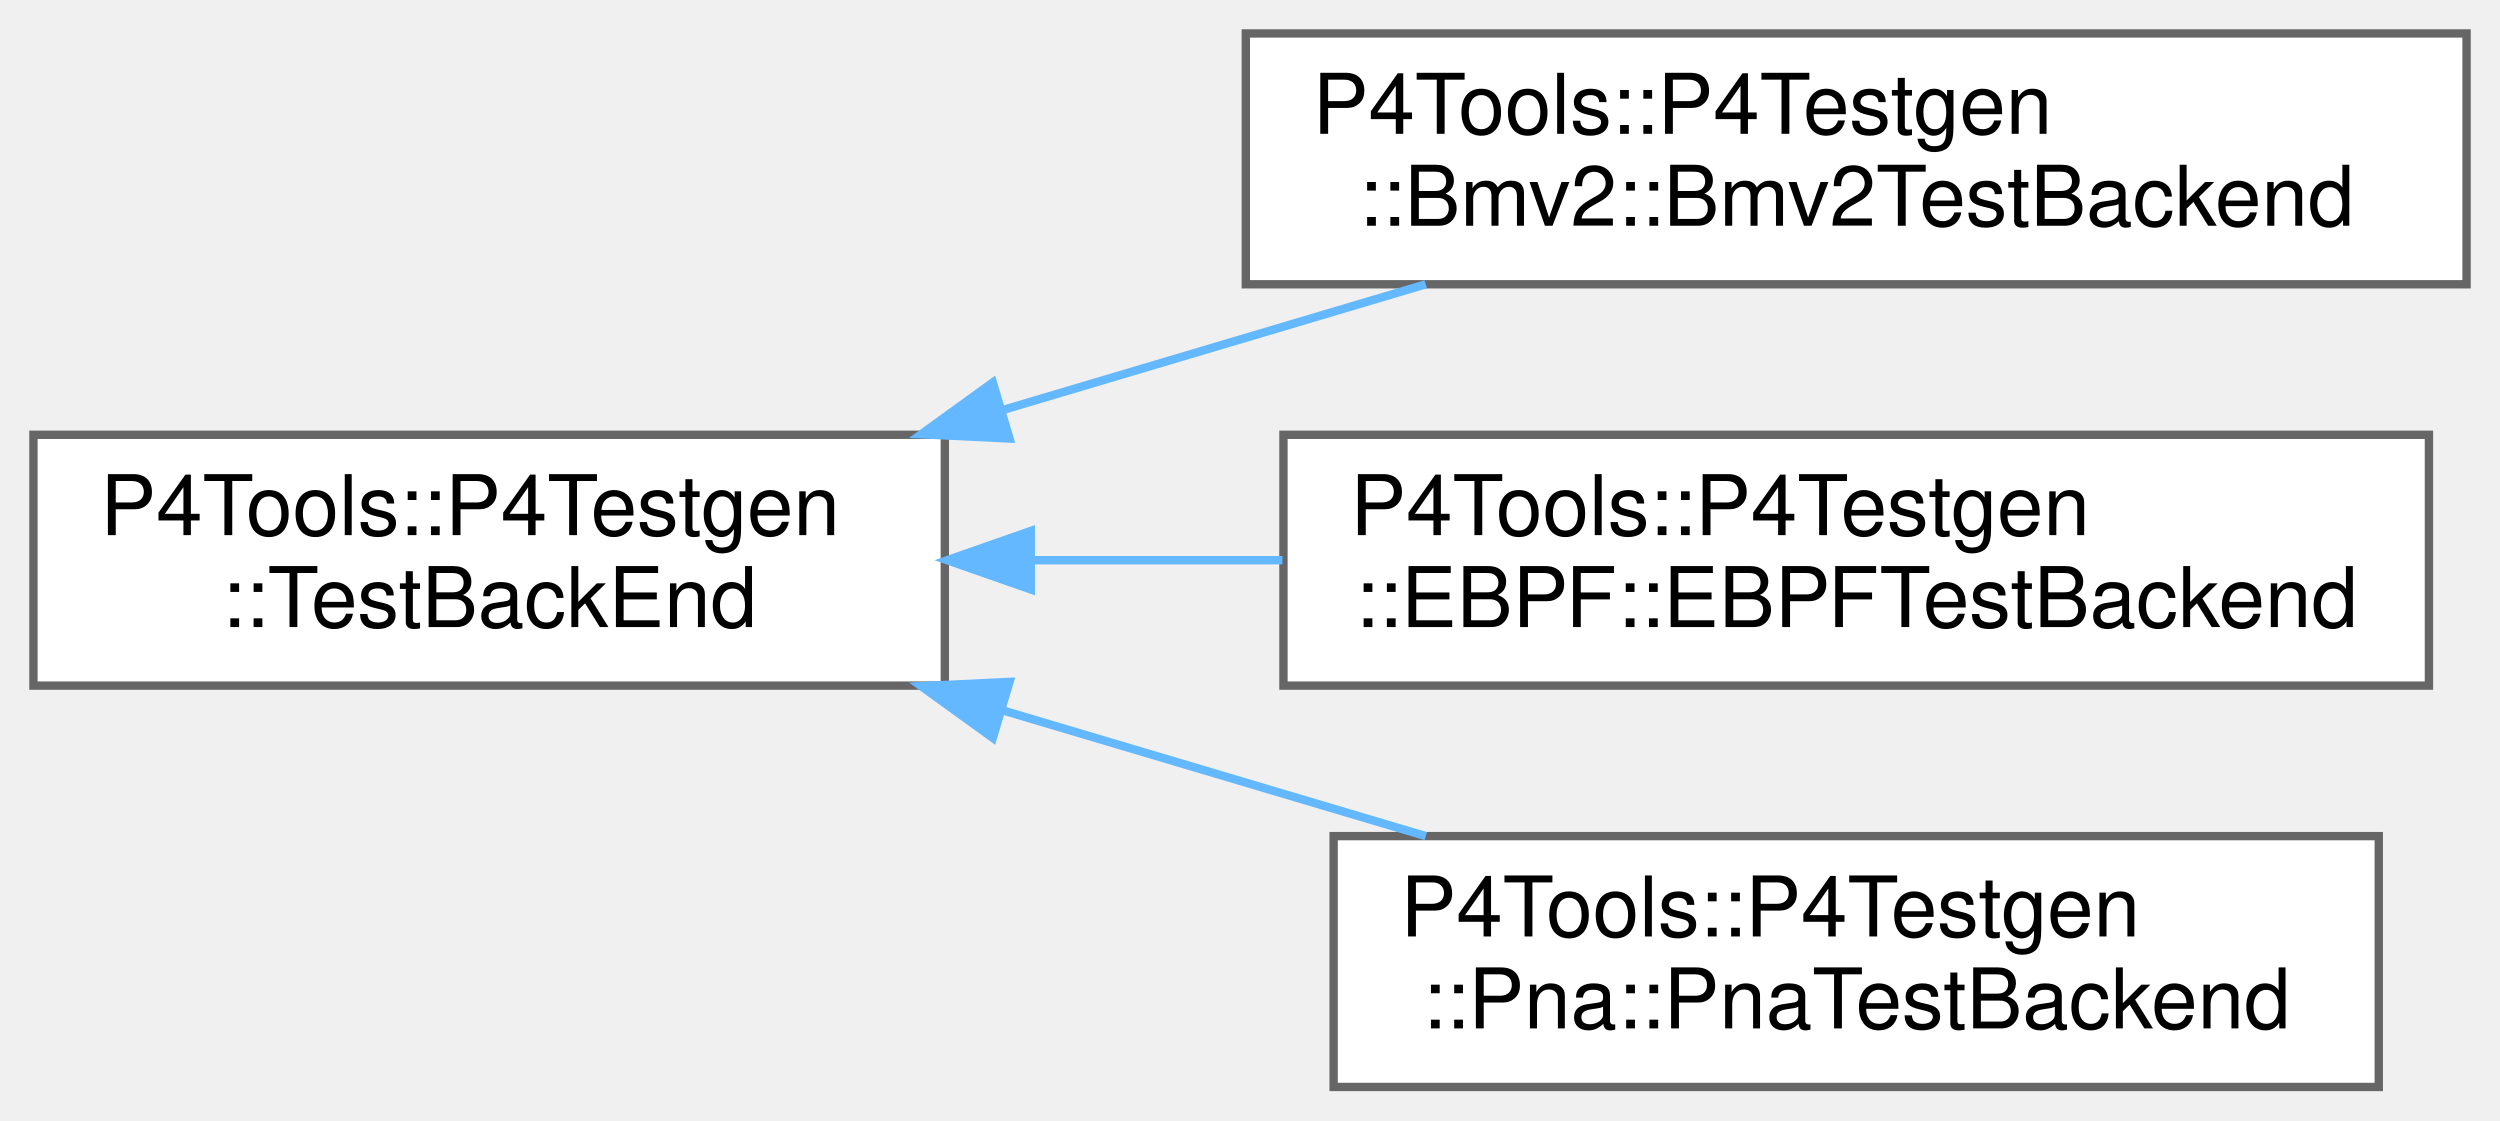
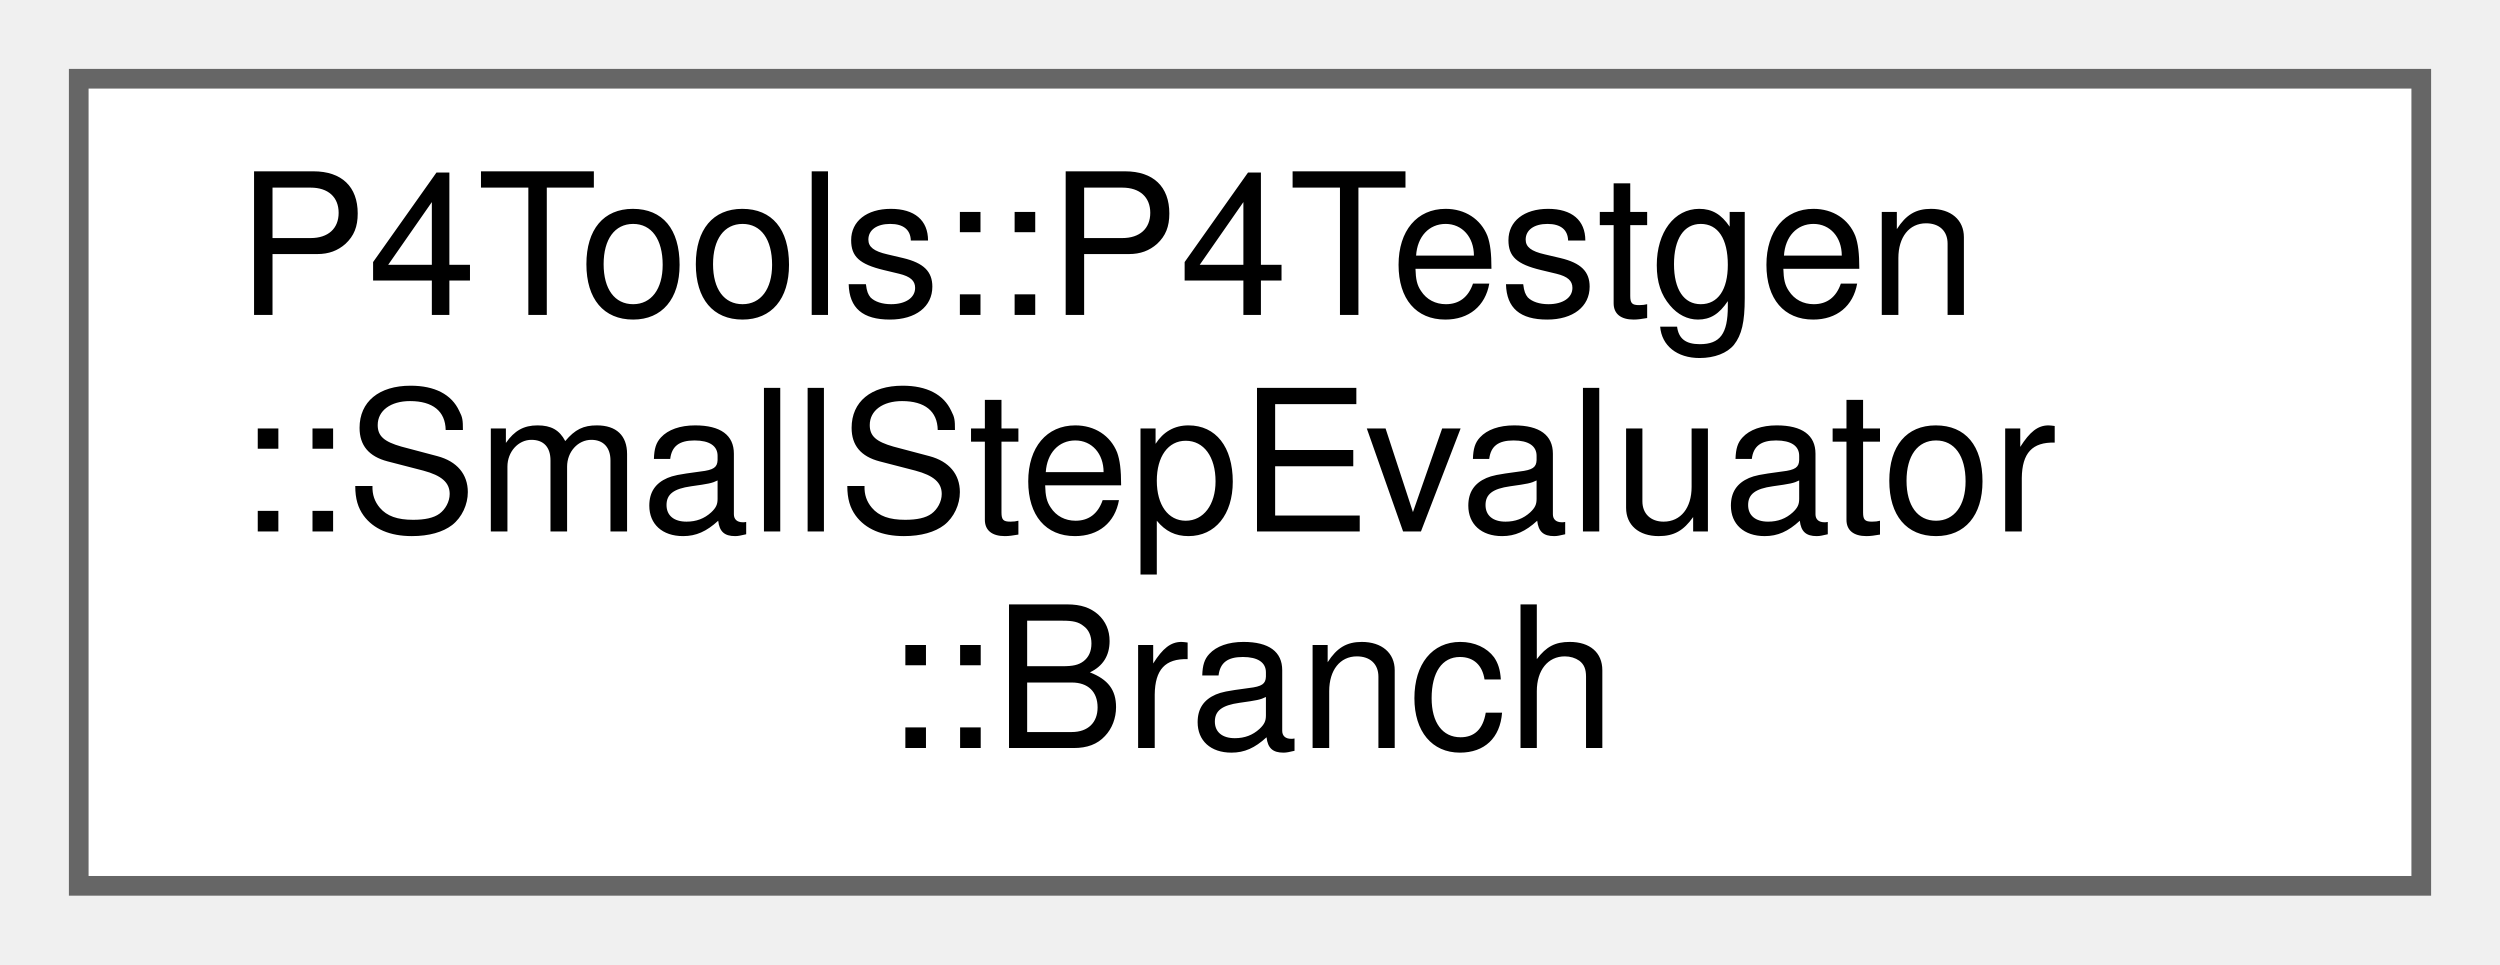
- <svg xmlns="http://www.w3.org/2000/svg" xmlns:xlink="http://www.w3.org/1999/xlink" width="299pt" height="134pt" viewBox="0.00 0.00 299.00 134.00">
-   <g id="graph0" class="graph" transform="scale(1 1) rotate(0) translate(4 130)">
+ <svg xmlns="http://www.w3.org/2000/svg" xmlns:xlink="http://www.w3.org/1999/xlink" width="127pt" height="49pt" viewBox="0.00 0.00 127.00 49.00">
+   <g id="graph0" class="graph" transform="scale(1 1) rotate(0) translate(4 45)">
    <g id="Node000000" class="node">
      <g id="a_Node000000">
-         <a xlink:href="class_p4_tools_1_1_p4_testgen_1_1_test_back_end.html" target="_top" xlink:title=" ">
-           <polygon fill="white" stroke="#666666" points="109,-78 0,-78 0,-48 109,-48 109,-78" />
-           <text text-anchor="start" x="8" y="-66" font-family="Helvetica,sans-Serif" font-size="10.00">P4Tools::P4Testgen</text>
-           <text text-anchor="middle" x="54.5" y="-55" font-family="Helvetica,sans-Serif" font-size="10.00">::TestBackEnd</text>
-         </a>
-       </g>
-     </g>
-     <g id="Node000001" class="node">
-       <g id="a_Node000001">
-         <a xlink:href="class_p4_tools_1_1_p4_testgen_1_1_bmv2_1_1_bmv2_test_backend.html" target="_top" xlink:title=" ">
-           <polygon fill="white" stroke="#666666" points="291,-126 145,-126 145,-96 291,-96 291,-126" />
-           <text text-anchor="start" x="153" y="-114" font-family="Helvetica,sans-Serif" font-size="10.00">P4Tools::P4Testgen</text>
-           <text text-anchor="middle" x="218" y="-103" font-family="Helvetica,sans-Serif" font-size="10.00">::Bmv2::Bmv2TestBackend</text>
-         </a>
-       </g>
-     </g>
-     <g id="edge1039_Node000000_Node000001" class="edge">
-       <g id="a_edge1039_Node000000_Node000001">
-         <a xlink:title=" ">
-           <path fill="none" stroke="#63b8ff" d="M115.82,-80.93C132.51,-85.89 150.45,-91.22 166.52,-96" />
-           <polygon fill="#63b8ff" stroke="#63b8ff" points="116.74,-77.55 106.16,-78.06 114.74,-84.26 116.74,-77.55" />
-         </a>
-       </g>
-     </g>
-     <g id="Node000002" class="node">
-       <g id="a_Node000002">
-         <a xlink:href="class_p4_tools_1_1_p4_testgen_1_1_e_b_p_f_1_1_e_b_p_f_test_backend.html" target="_top" xlink:title=" ">
-           <polygon fill="white" stroke="#666666" points="286.5,-78 149.5,-78 149.5,-48 286.5,-48 286.5,-78" />
-           <text text-anchor="start" x="157.5" y="-66" font-family="Helvetica,sans-Serif" font-size="10.00">P4Tools::P4Testgen</text>
-           <text text-anchor="middle" x="218" y="-55" font-family="Helvetica,sans-Serif" font-size="10.00">::EBPF::EBPFTestBackend</text>
-         </a>
-       </g>
-     </g>
-     <g id="edge1040_Node000000_Node000002" class="edge">
-       <g id="a_edge1040_Node000000_Node000002">
-         <a xlink:title=" ">
-           <path fill="none" stroke="#63b8ff" d="M119.39,-63C129.24,-63 139.45,-63 149.38,-63" />
-           <polygon fill="#63b8ff" stroke="#63b8ff" points="119.28,-59.5 109.28,-63 119.28,-66.5 119.28,-59.5" />
-         </a>
-       </g>
-     </g>
-     <g id="Node000003" class="node">
-       <g id="a_Node000003">
-         <a xlink:href="class_p4_tools_1_1_p4_testgen_1_1_pna_1_1_pna_test_backend.html" target="_top" xlink:title=" ">
-           <polygon fill="white" stroke="#666666" points="280.5,-30 155.5,-30 155.5,0 280.5,0 280.5,-30" />
-           <text text-anchor="start" x="163.5" y="-18" font-family="Helvetica,sans-Serif" font-size="10.00">P4Tools::P4Testgen</text>
-           <text text-anchor="middle" x="218" y="-7" font-family="Helvetica,sans-Serif" font-size="10.00">::Pna::PnaTestBackend</text>
-         </a>
-       </g>
-     </g>
-     <g id="edge1041_Node000000_Node000003" class="edge">
-       <g id="a_edge1041_Node000000_Node000003">
-         <a xlink:title=" ">
-           <path fill="none" stroke="#63b8ff" d="M115.82,-45.07C132.51,-40.11 150.45,-34.78 166.52,-30" />
-           <polygon fill="#63b8ff" stroke="#63b8ff" points="114.74,-41.74 106.16,-47.94 116.74,-48.45 114.74,-41.74" />
+         <a xlink:href="struct_p4_tools_1_1_p4_testgen_1_1_small_step_evaluator_1_1_branch.html" target="_top" xlink:title=" ">
+           <polygon fill="white" stroke="#666666" points="119,-41 0,-41 0,0 119,0 119,-41" />
+           <text text-anchor="start" x="8" y="-29" font-family="Helvetica,sans-Serif" font-size="10.00">P4Tools::P4Testgen</text>
+           <text text-anchor="start" x="8" y="-18" font-family="Helvetica,sans-Serif" font-size="10.00">::SmallStepEvaluator</text>
+           <text text-anchor="middle" x="59.5" y="-7" font-family="Helvetica,sans-Serif" font-size="10.00">::Branch</text>
        </a>
      </g>
    </g>
  </g>
</svg>
